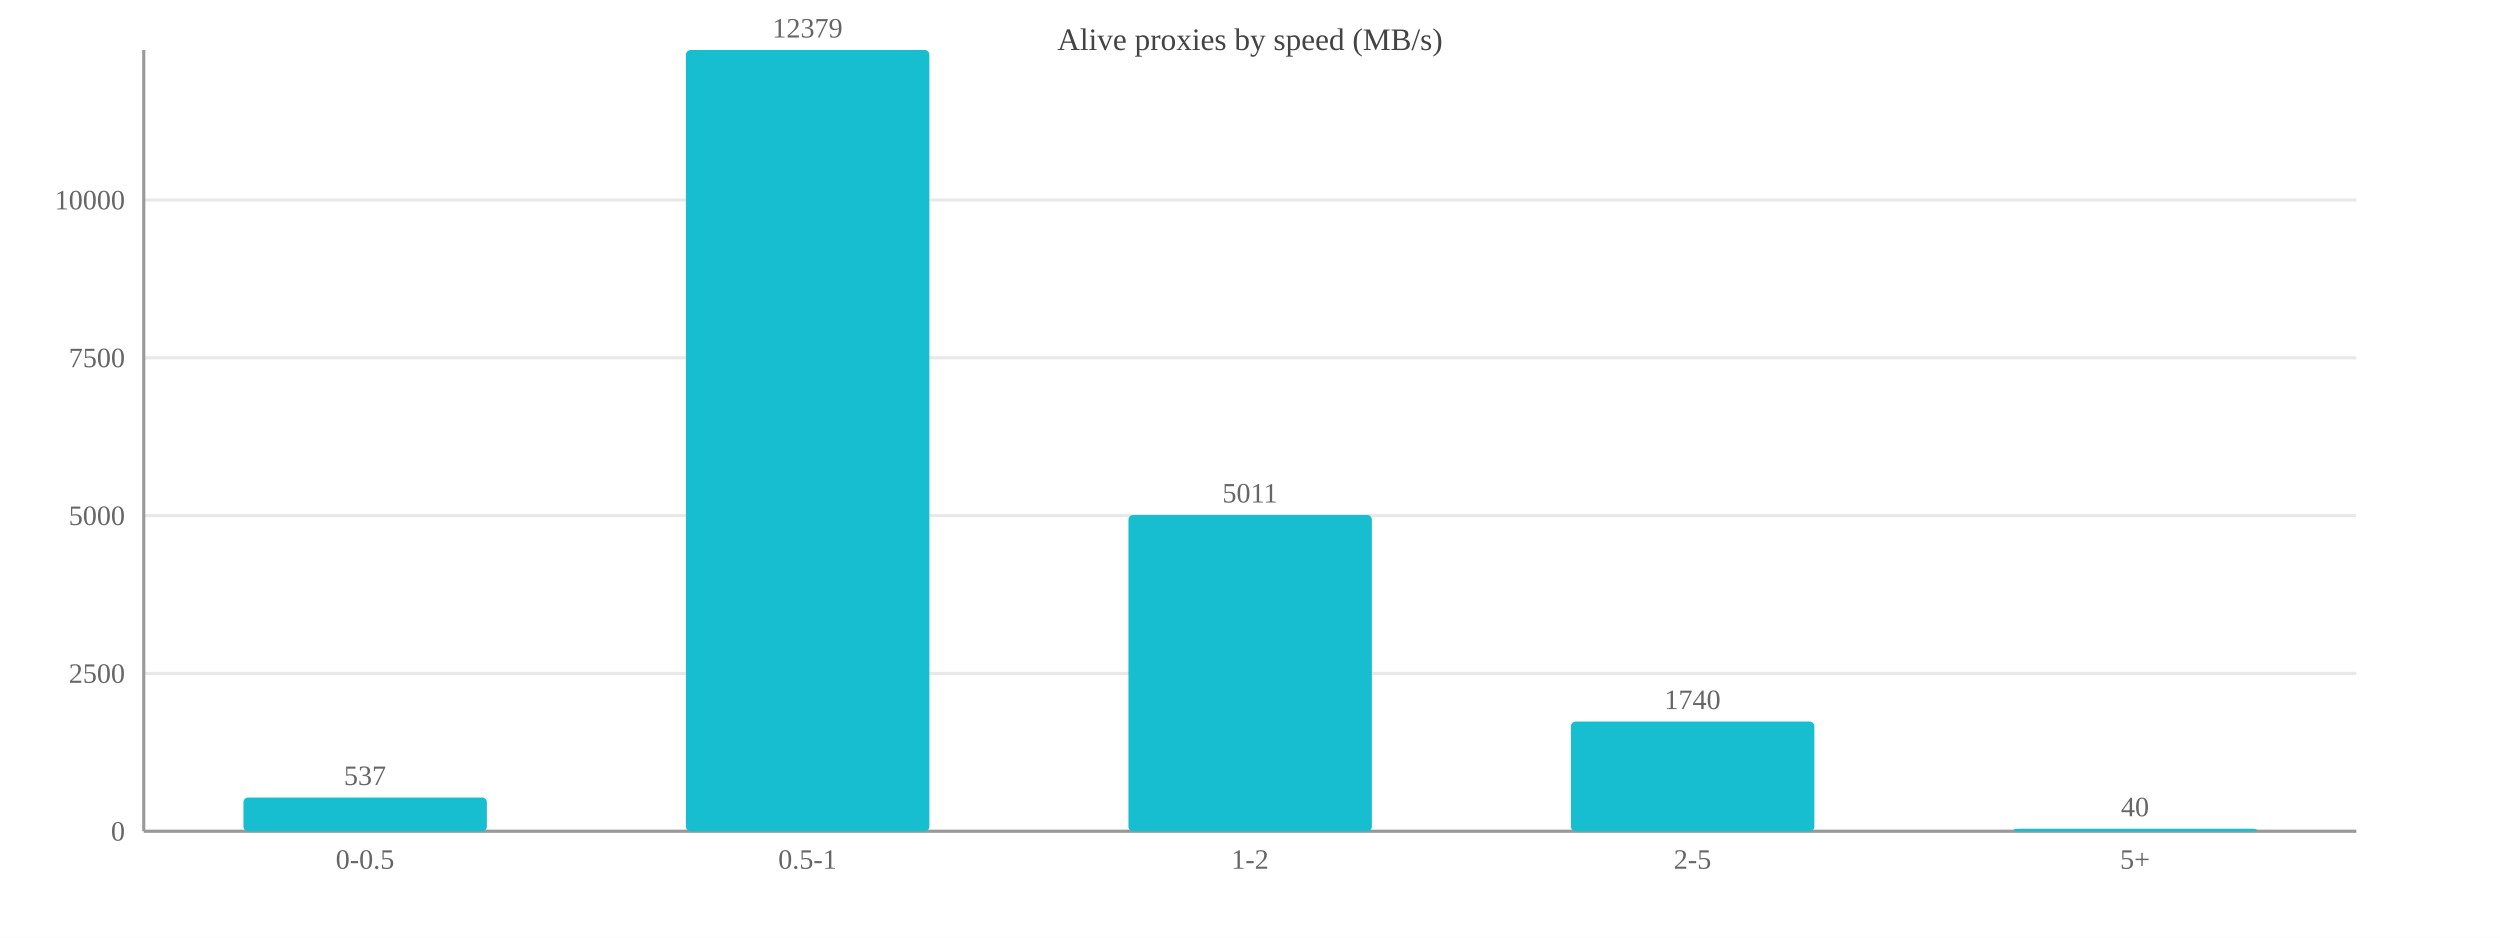
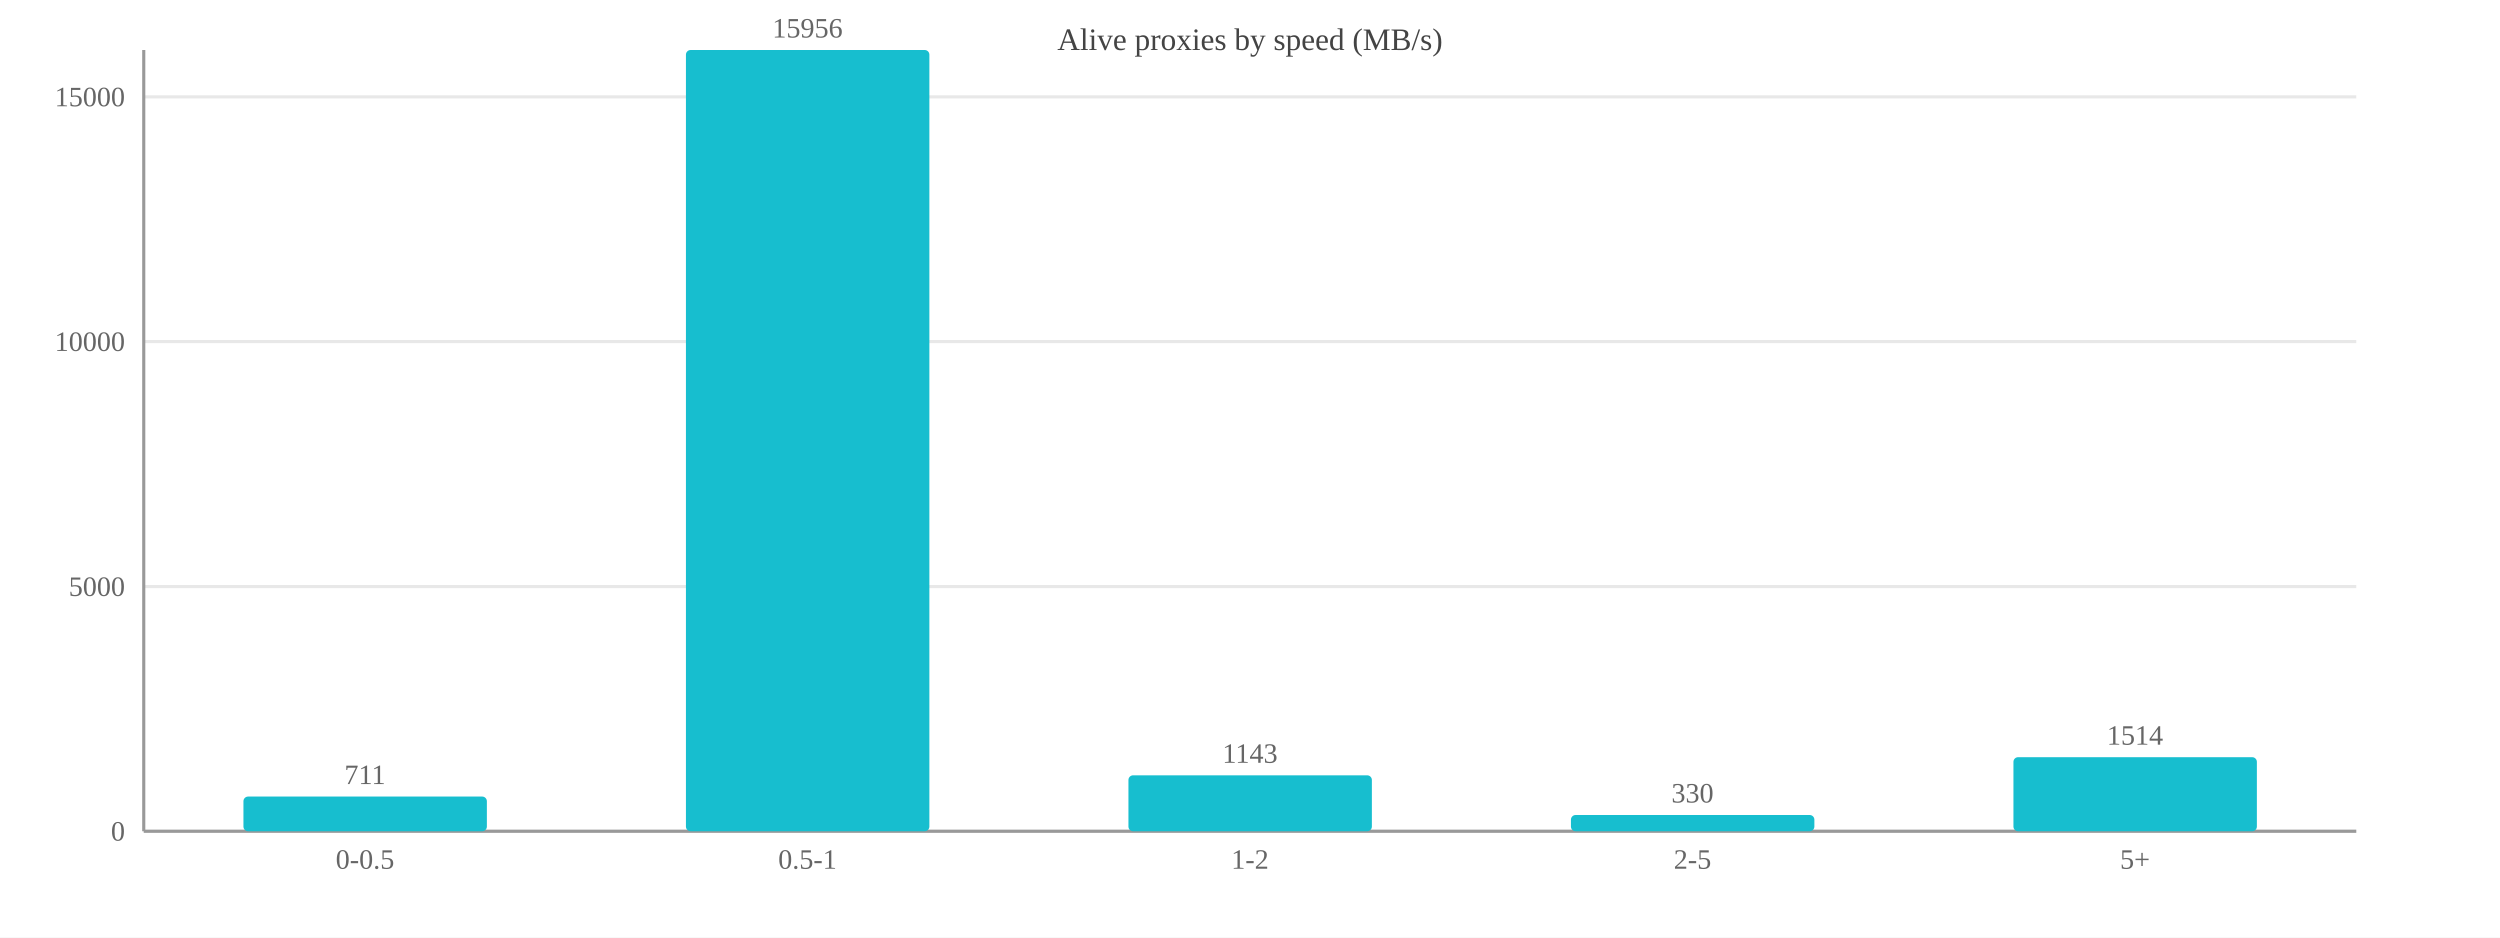
<svg xmlns="http://www.w3.org/2000/svg" width="800" height="300" viewBox="0 0 800 300">
  <rect width="800" height="300" fill="#ffffff" />
  <text x="400.0" y="16" font-size="10" text-anchor="middle" fill="#444">Alive proxies by speed (MB/s)</text>
  <line x1="46" y1="266.0" x2="754" y2="266.0" stroke="#e8e8e8" />
  <text x="40" y="269.0" font-size="9" text-anchor="end" fill="#666">0</text>
-   <line x1="46" y1="215.5" x2="754" y2="215.5" stroke="#e8e8e8" />
-   <text x="40" y="218.5" font-size="9" text-anchor="end" fill="#666">2500</text>
-   <line x1="46" y1="165.0" x2="754" y2="165.0" stroke="#e8e8e8" />
-   <text x="40" y="168.0" font-size="9" text-anchor="end" fill="#666">5000</text>
-   <line x1="46" y1="114.5" x2="754" y2="114.5" stroke="#e8e8e8" />
-   <text x="40" y="117.5" font-size="9" text-anchor="end" fill="#666">7500</text>
-   <line x1="46" y1="64.0" x2="754" y2="64.0" stroke="#e8e8e8" />
-   <text x="40" y="67.0" font-size="9" text-anchor="end" fill="#666">10000</text>
+   <line x1="46" y1="187.7" x2="754" y2="187.7" stroke="#e8e8e8" />
+   <text x="40" y="190.7" font-size="9" text-anchor="end" fill="#666">5000</text>
+   <line x1="46" y1="109.3" x2="754" y2="109.3" stroke="#e8e8e8" />
+   <text x="40" y="112.3" font-size="9" text-anchor="end" fill="#666">10000</text>
+   <line x1="46" y1="31.0" x2="754" y2="31.0" stroke="#e8e8e8" />
+   <text x="40" y="34.0" font-size="9" text-anchor="end" fill="#666">15000</text>
  <line x1="46" y1="16" x2="46" y2="266" stroke="#999" />
  <line x1="46" y1="266" x2="754" y2="266" stroke="#999" />
-   <rect x="77.9" y="255.2" width="77.9" height="10.8" fill="#17becf" rx="1.5" />
-   <text x="116.8" y="251.2" font-size="9" text-anchor="middle" fill="#666">537</text>
+   <rect x="77.9" y="254.9" width="77.9" height="11.1" fill="#17becf" rx="1.5" />
+   <text x="116.8" y="250.9" font-size="9" text-anchor="middle" fill="#666">711</text>
  <text x="116.8" y="278" font-size="9" text-anchor="middle" fill="#666">0-0.5</text>
  <rect x="219.5" y="16.0" width="77.9" height="250.0" fill="#17becf" rx="1.5" />
-   <text x="258.4" y="12.0" font-size="9" text-anchor="middle" fill="#666">12379</text>
+   <text x="258.4" y="12.0" font-size="9" text-anchor="middle" fill="#666">15956</text>
  <text x="258.4" y="278" font-size="9" text-anchor="middle" fill="#666">0.5-1</text>
-   <rect x="361.1" y="164.8" width="77.9" height="101.2" fill="#17becf" rx="1.5" />
-   <text x="400.0" y="160.8" font-size="9" text-anchor="middle" fill="#666">5011</text>
+   <rect x="361.1" y="248.1" width="77.9" height="17.9" fill="#17becf" rx="1.5" />
+   <text x="400.0" y="244.1" font-size="9" text-anchor="middle" fill="#666">1143</text>
  <text x="400.0" y="278" font-size="9" text-anchor="middle" fill="#666">1-2</text>
-   <rect x="502.7" y="230.9" width="77.9" height="35.1" fill="#17becf" rx="1.5" />
-   <text x="541.6" y="226.9" font-size="9" text-anchor="middle" fill="#666">1740</text>
+   <rect x="502.7" y="260.8" width="77.9" height="5.2" fill="#17becf" rx="1.5" />
+   <text x="541.6" y="256.8" font-size="9" text-anchor="middle" fill="#666">330</text>
  <text x="541.6" y="278" font-size="9" text-anchor="middle" fill="#666">2-5</text>
-   <rect x="644.3" y="265.2" width="77.9" height="0.8" fill="#17becf" rx="1.5" />
-   <text x="683.2" y="261.2" font-size="9" text-anchor="middle" fill="#666">40</text>
+   <rect x="644.3" y="242.3" width="77.9" height="23.7" fill="#17becf" rx="1.5" />
+   <text x="683.2" y="238.3" font-size="9" text-anchor="middle" fill="#666">1514</text>
  <text x="683.2" y="278" font-size="9" text-anchor="middle" fill="#666">5+</text>
</svg>
